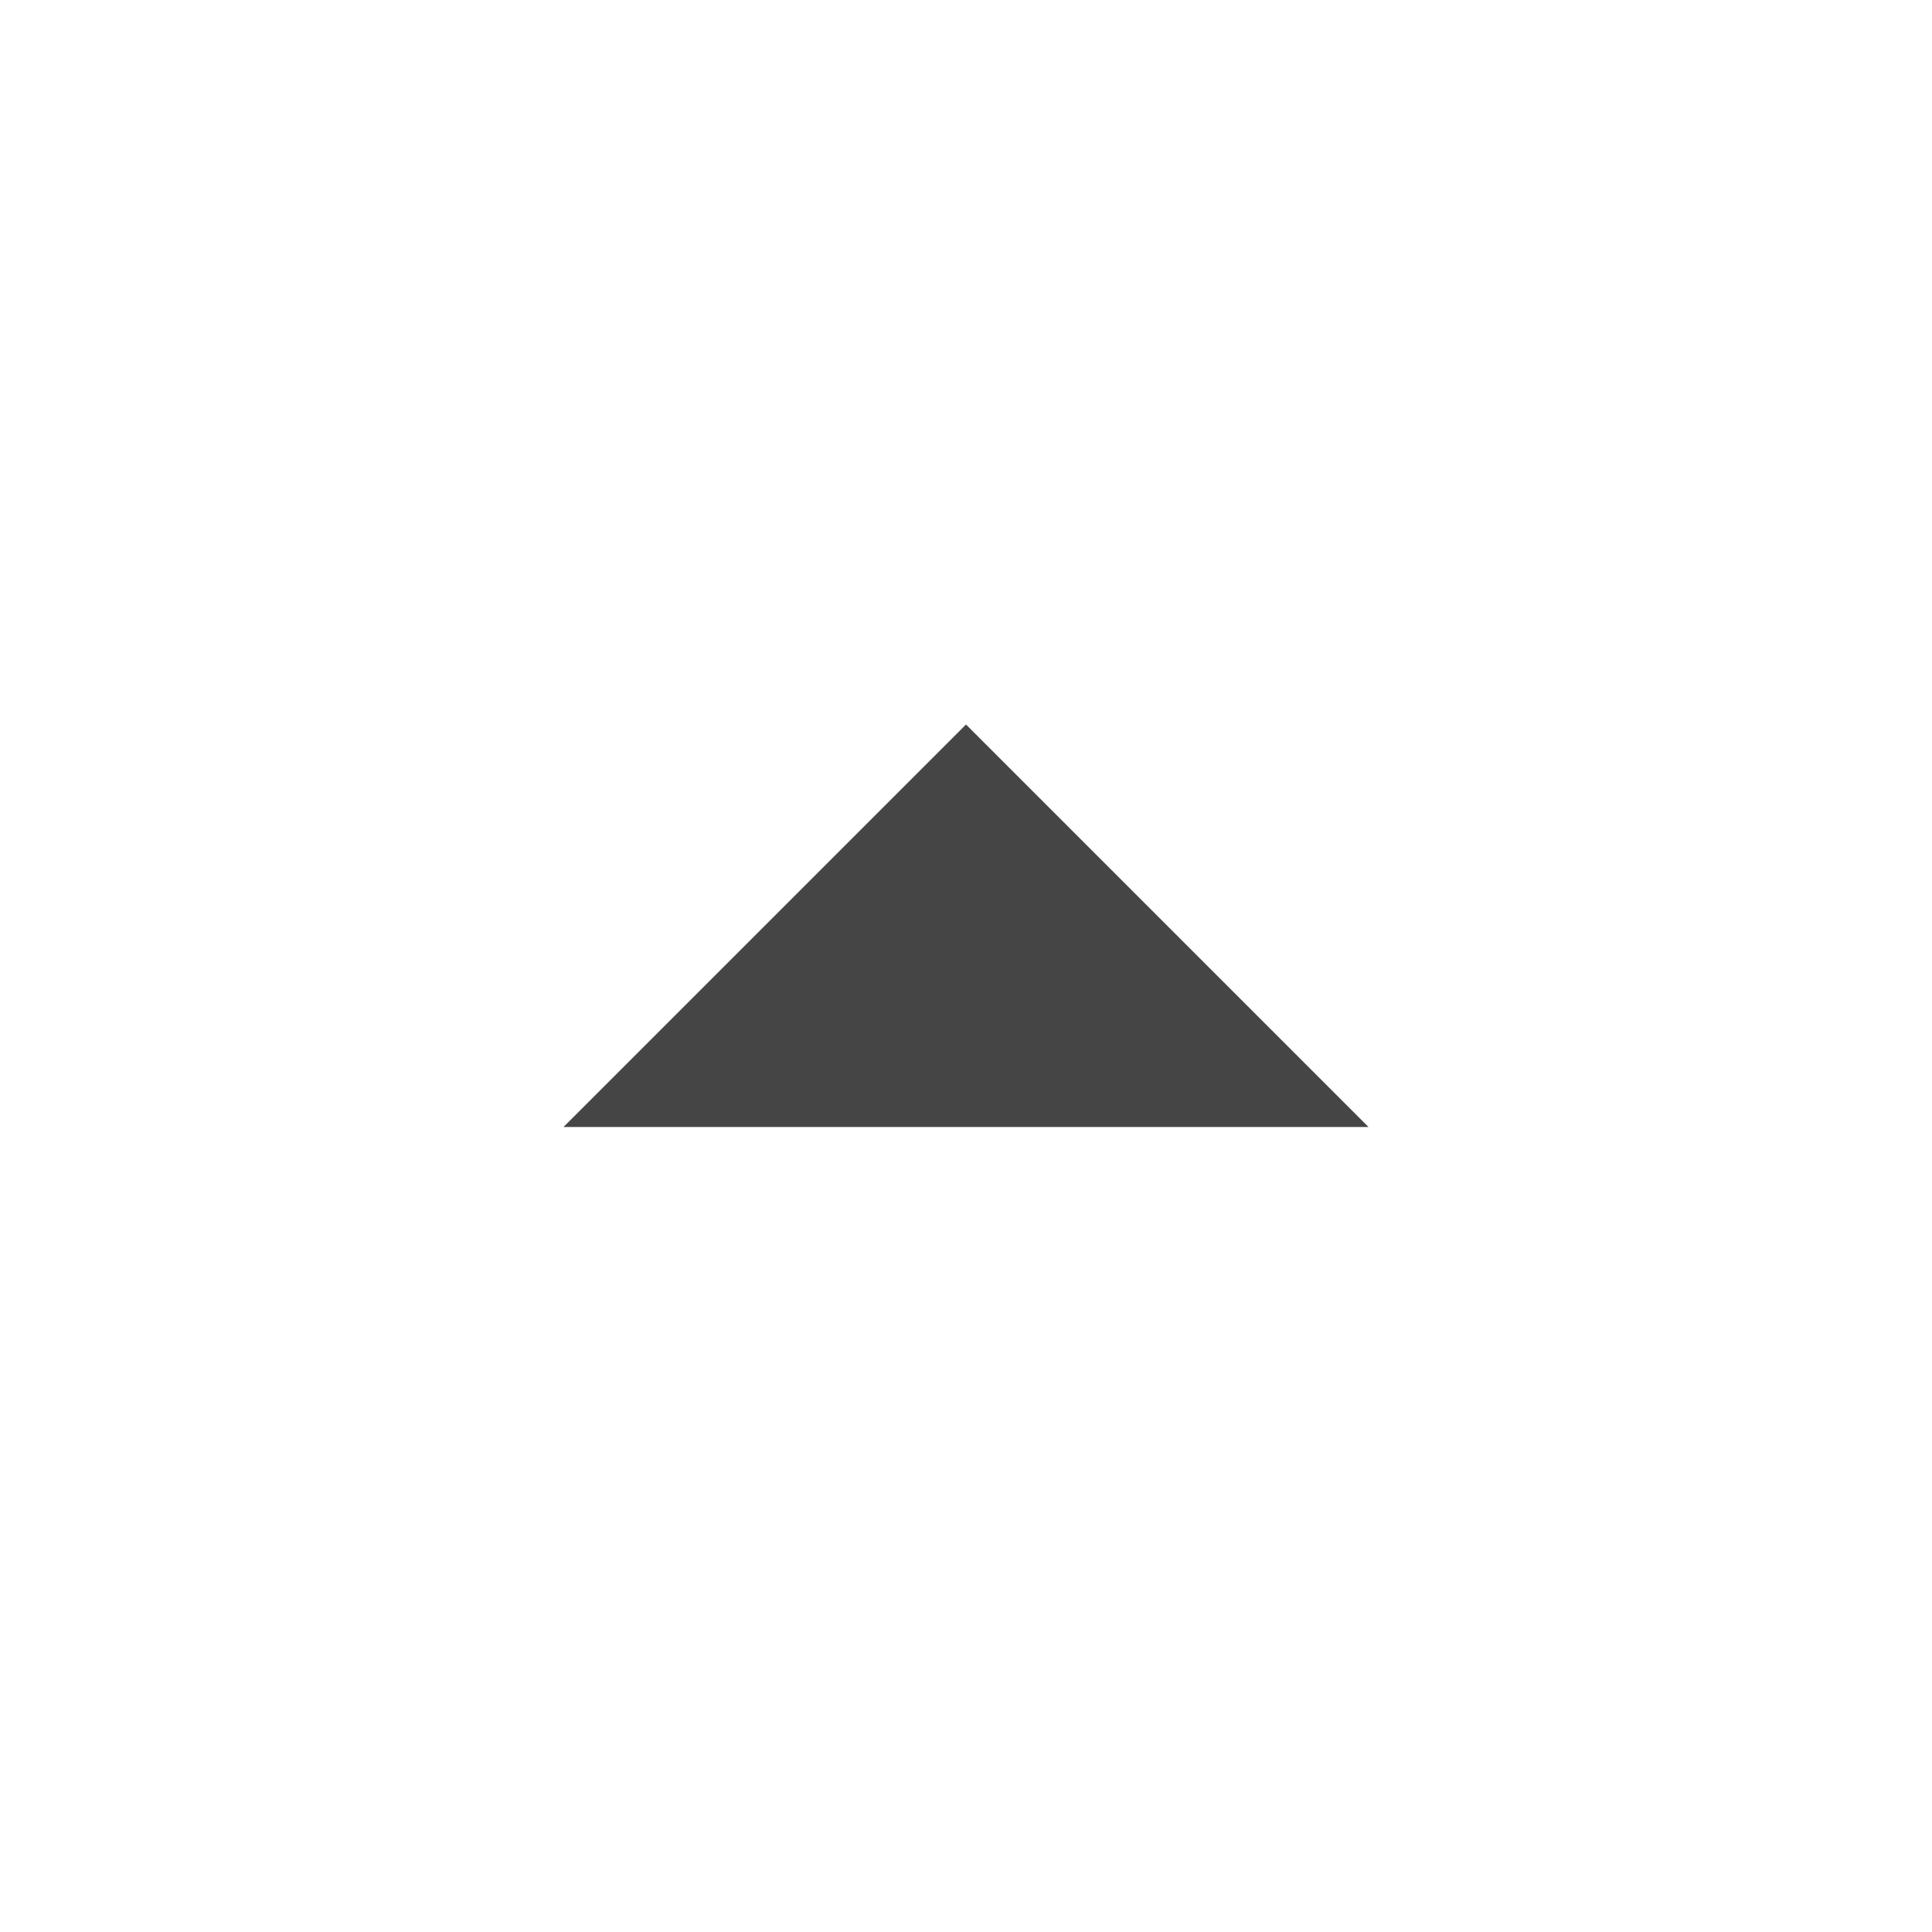
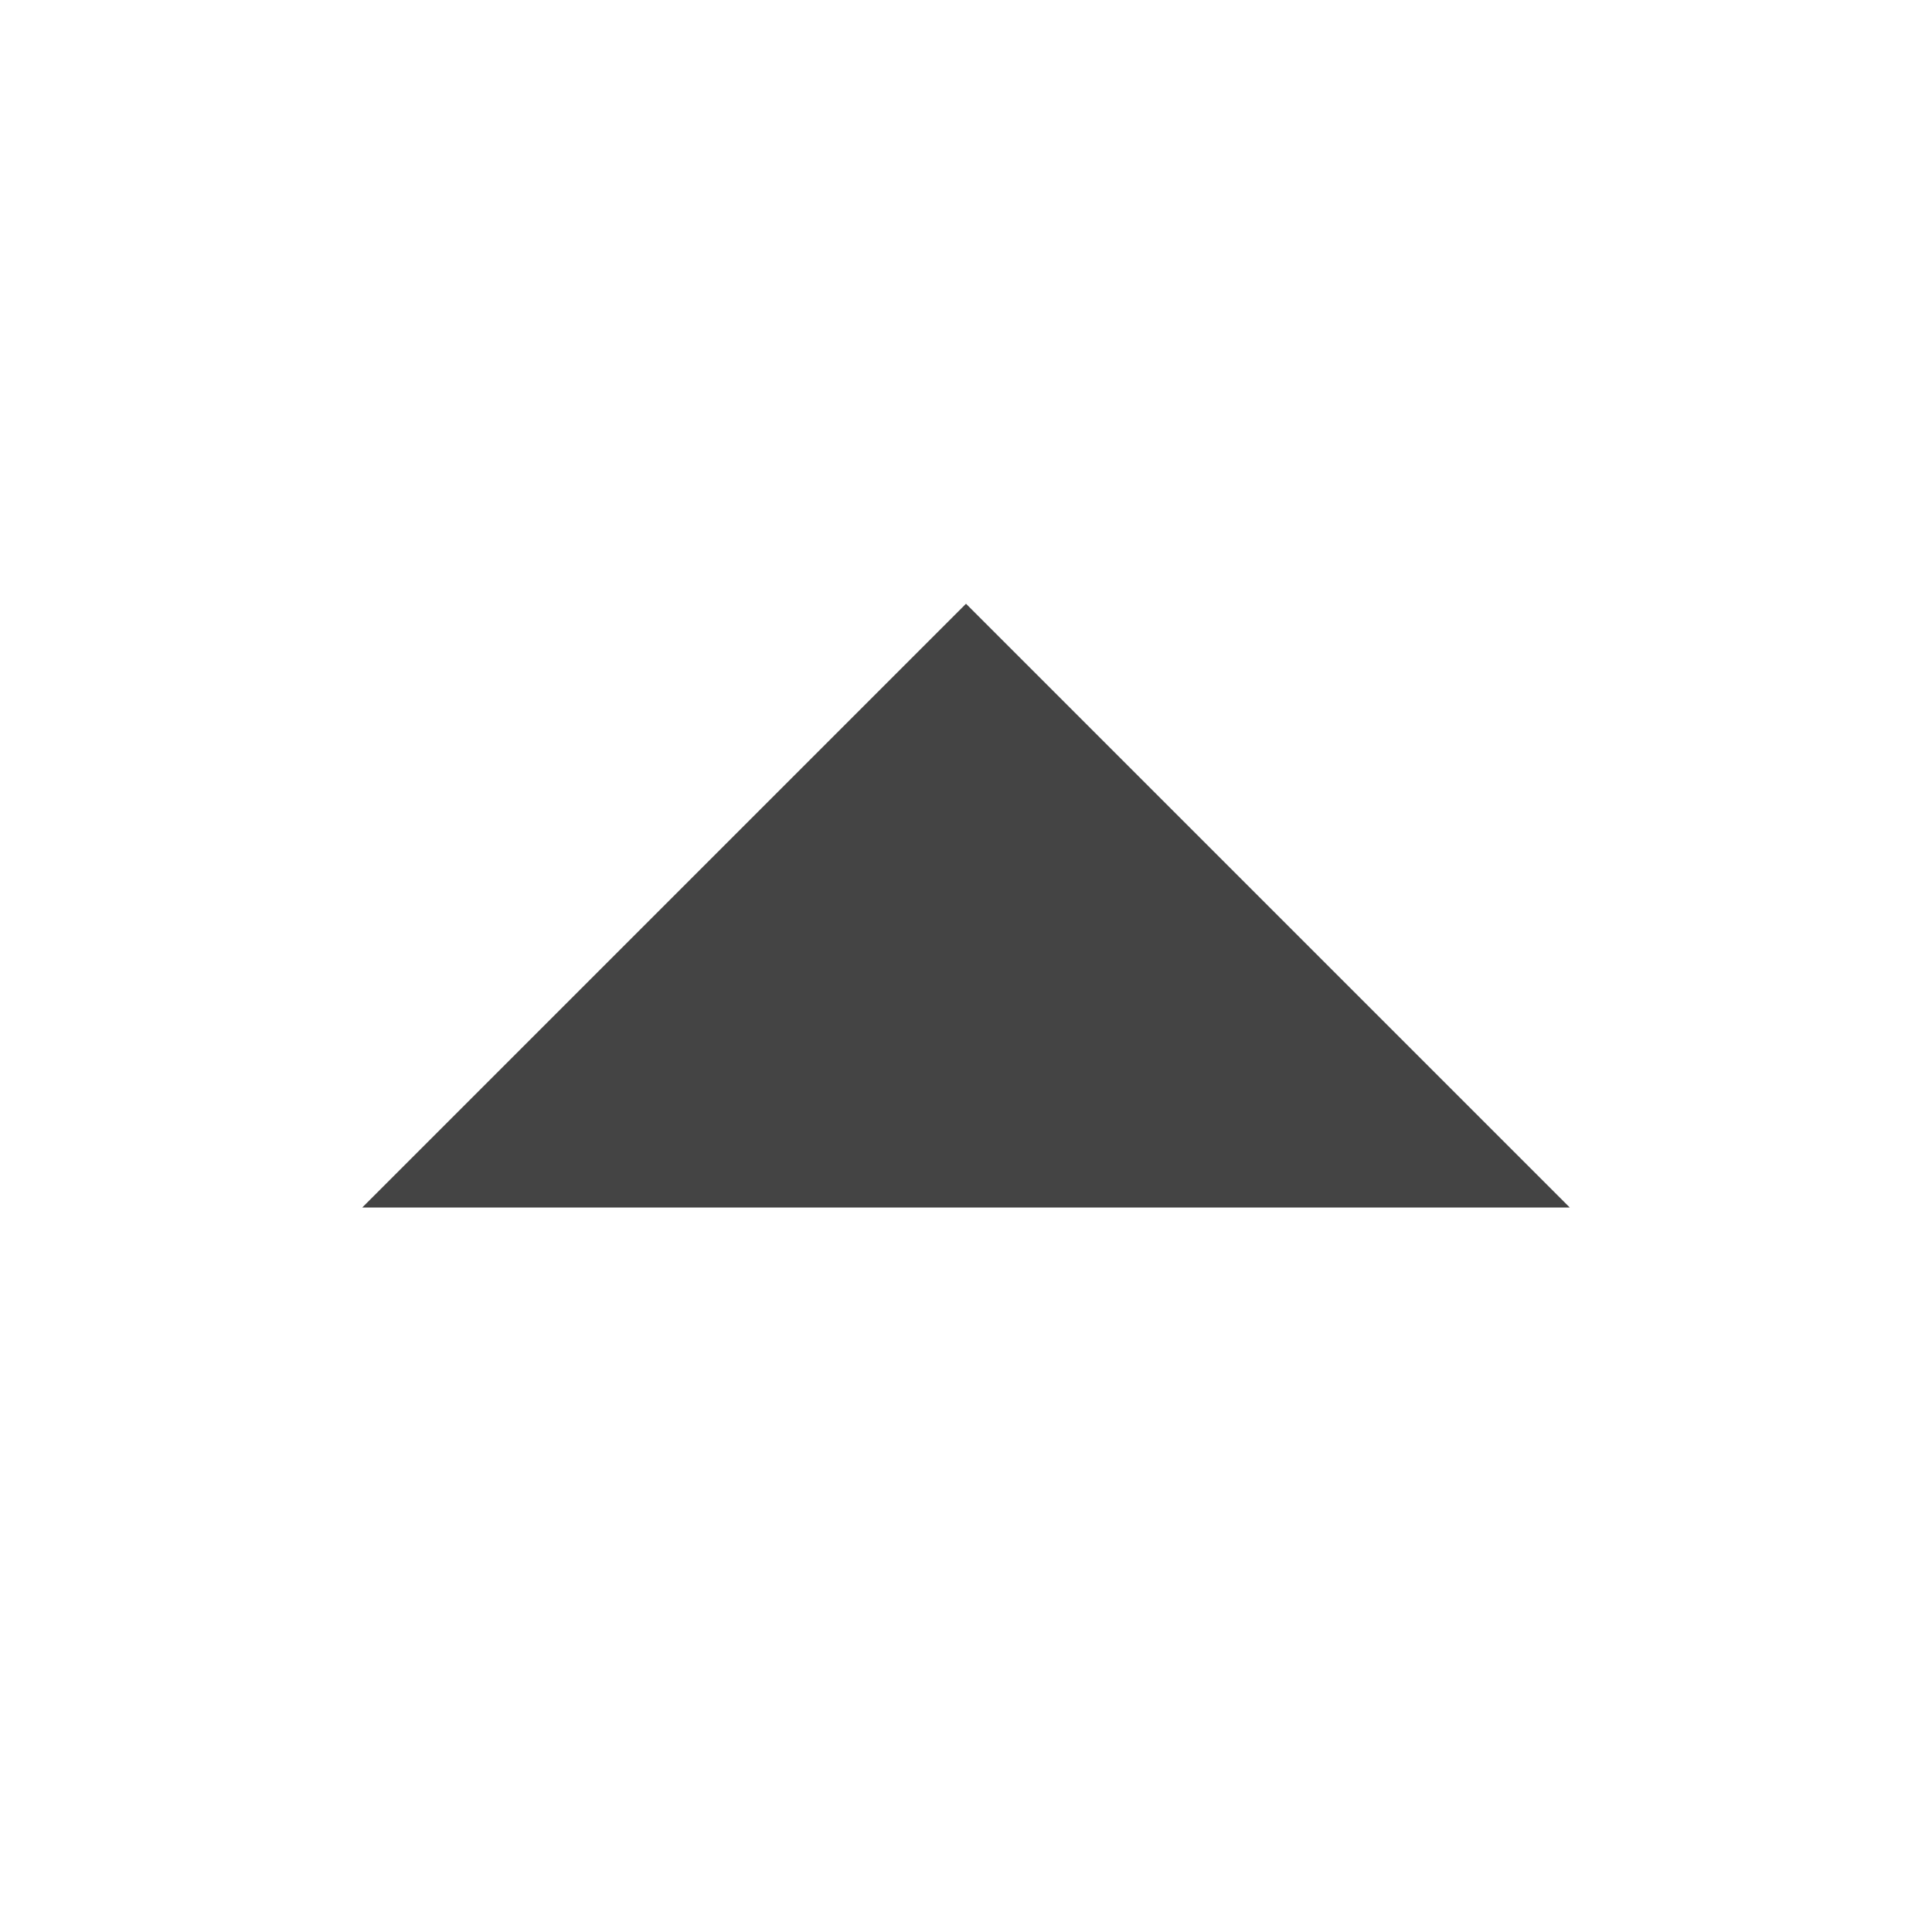
- <svg xmlns="http://www.w3.org/2000/svg" height="24px" viewBox="0 0 24 24" width="24px" fill="#e8eaed" version="1.1" id="svg2">
-   <defs id="defs2" />
-   <path d="M7 14l5-5 5 5H7z" id="path2" style="fill:#454545;fill-opacity:1" />
+ <svg xmlns="http://www.w3.org/2000/svg" width="16" height="16" version="1.1">
+   <path style="fill:#444444" d="M 13,10 8,5 3,10 Z" />
</svg>
